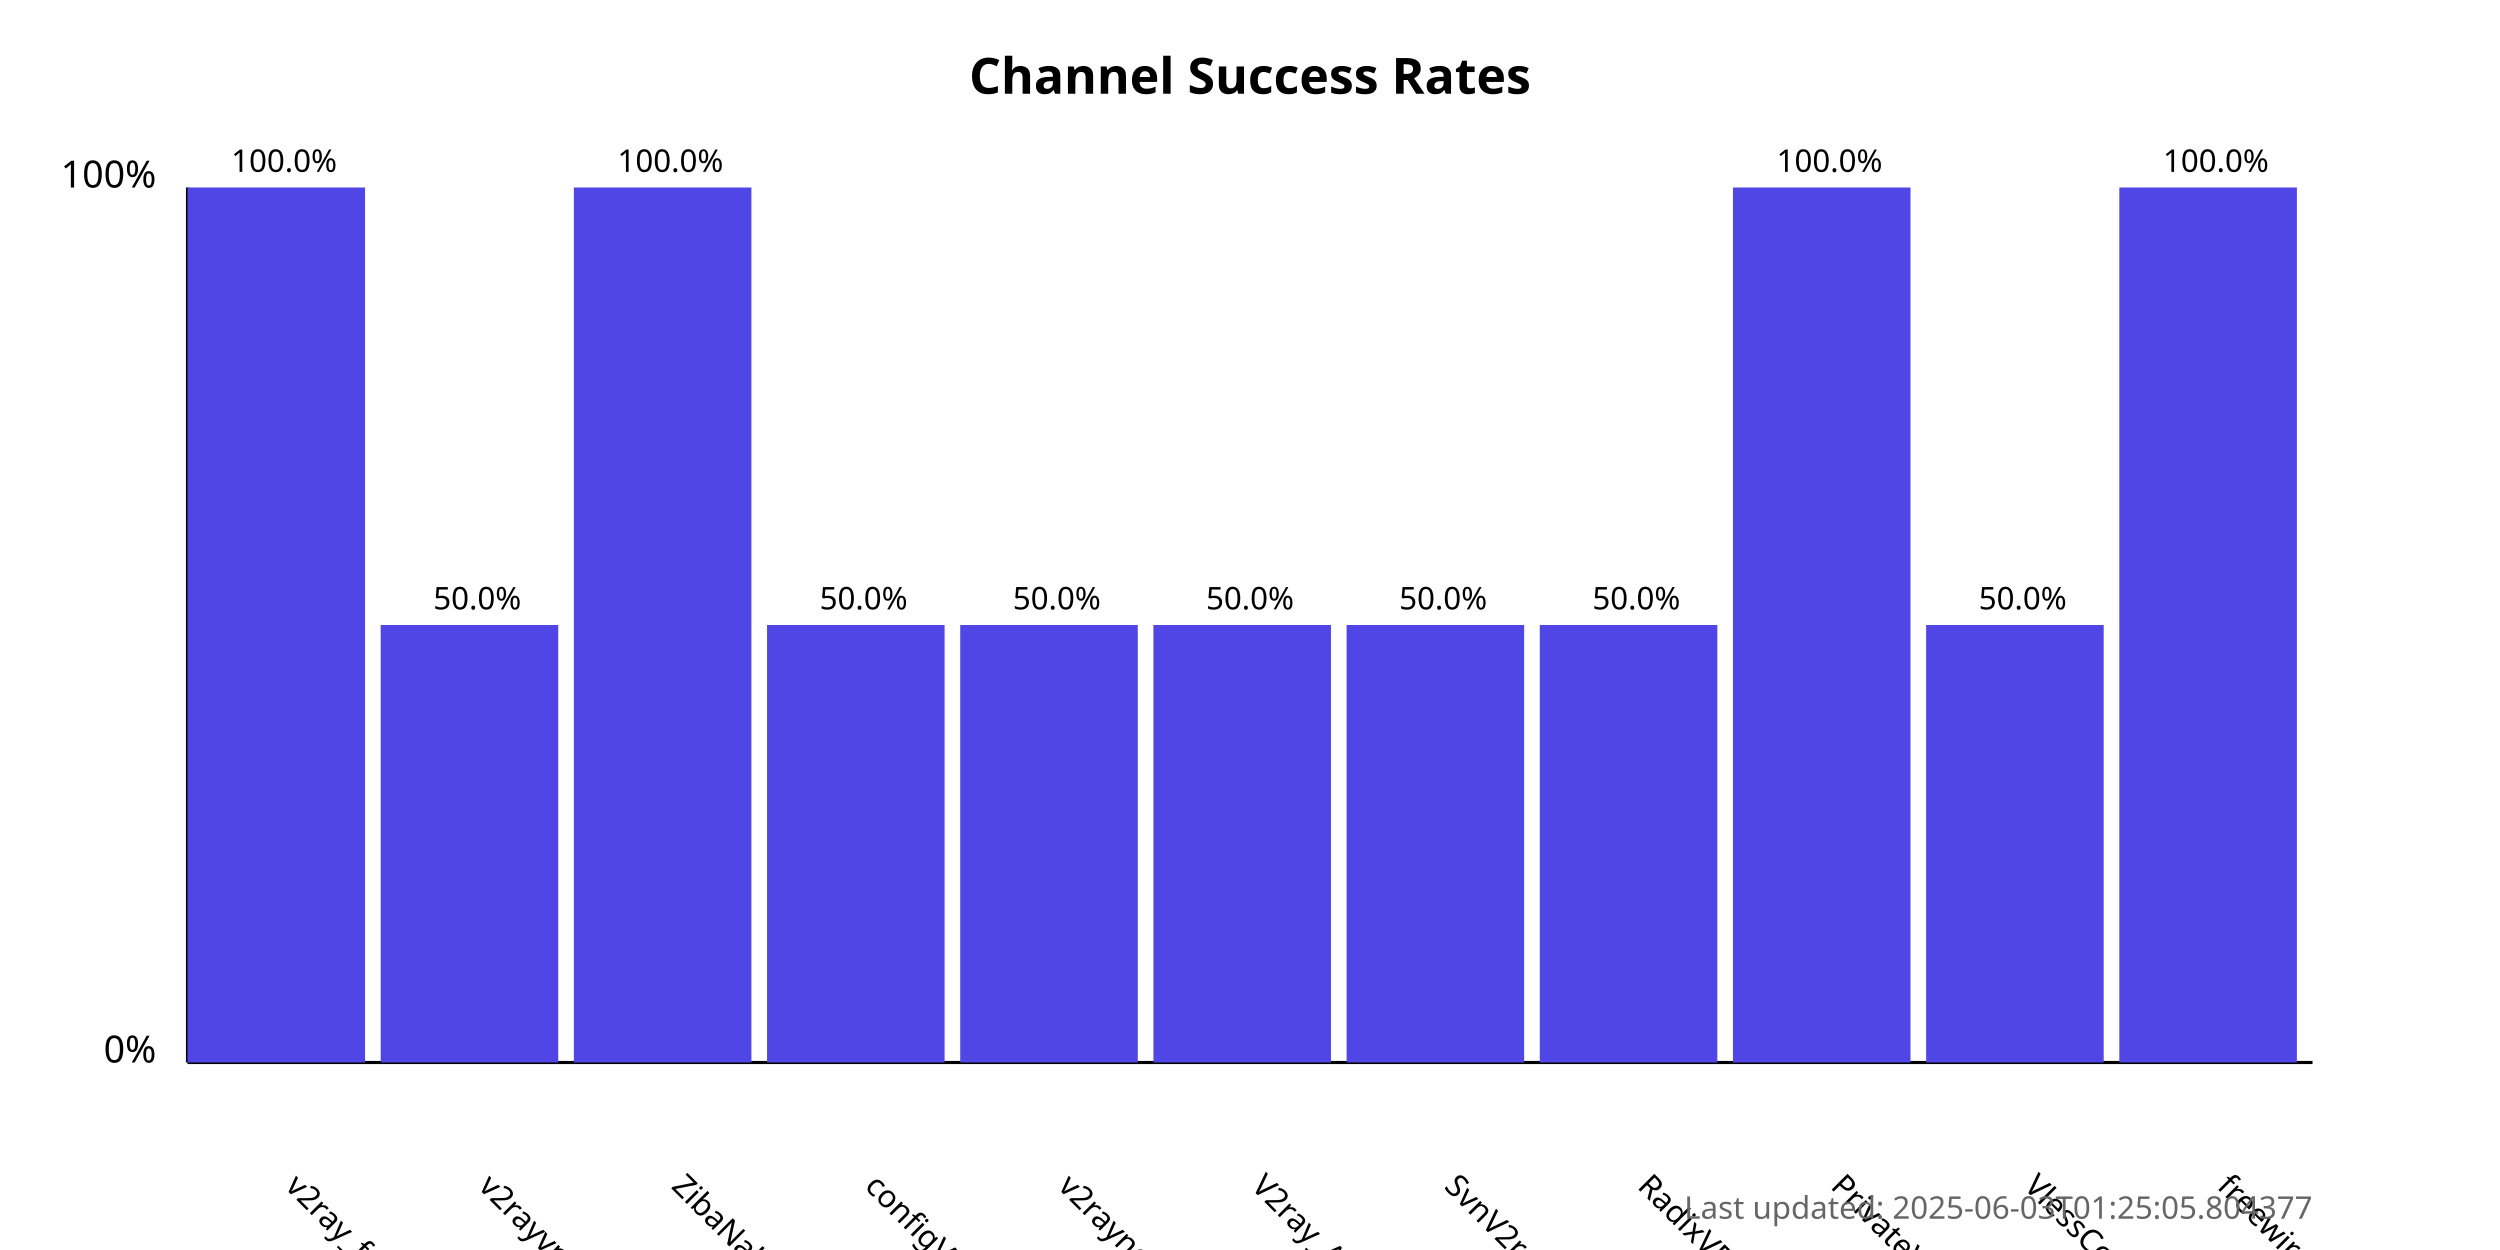
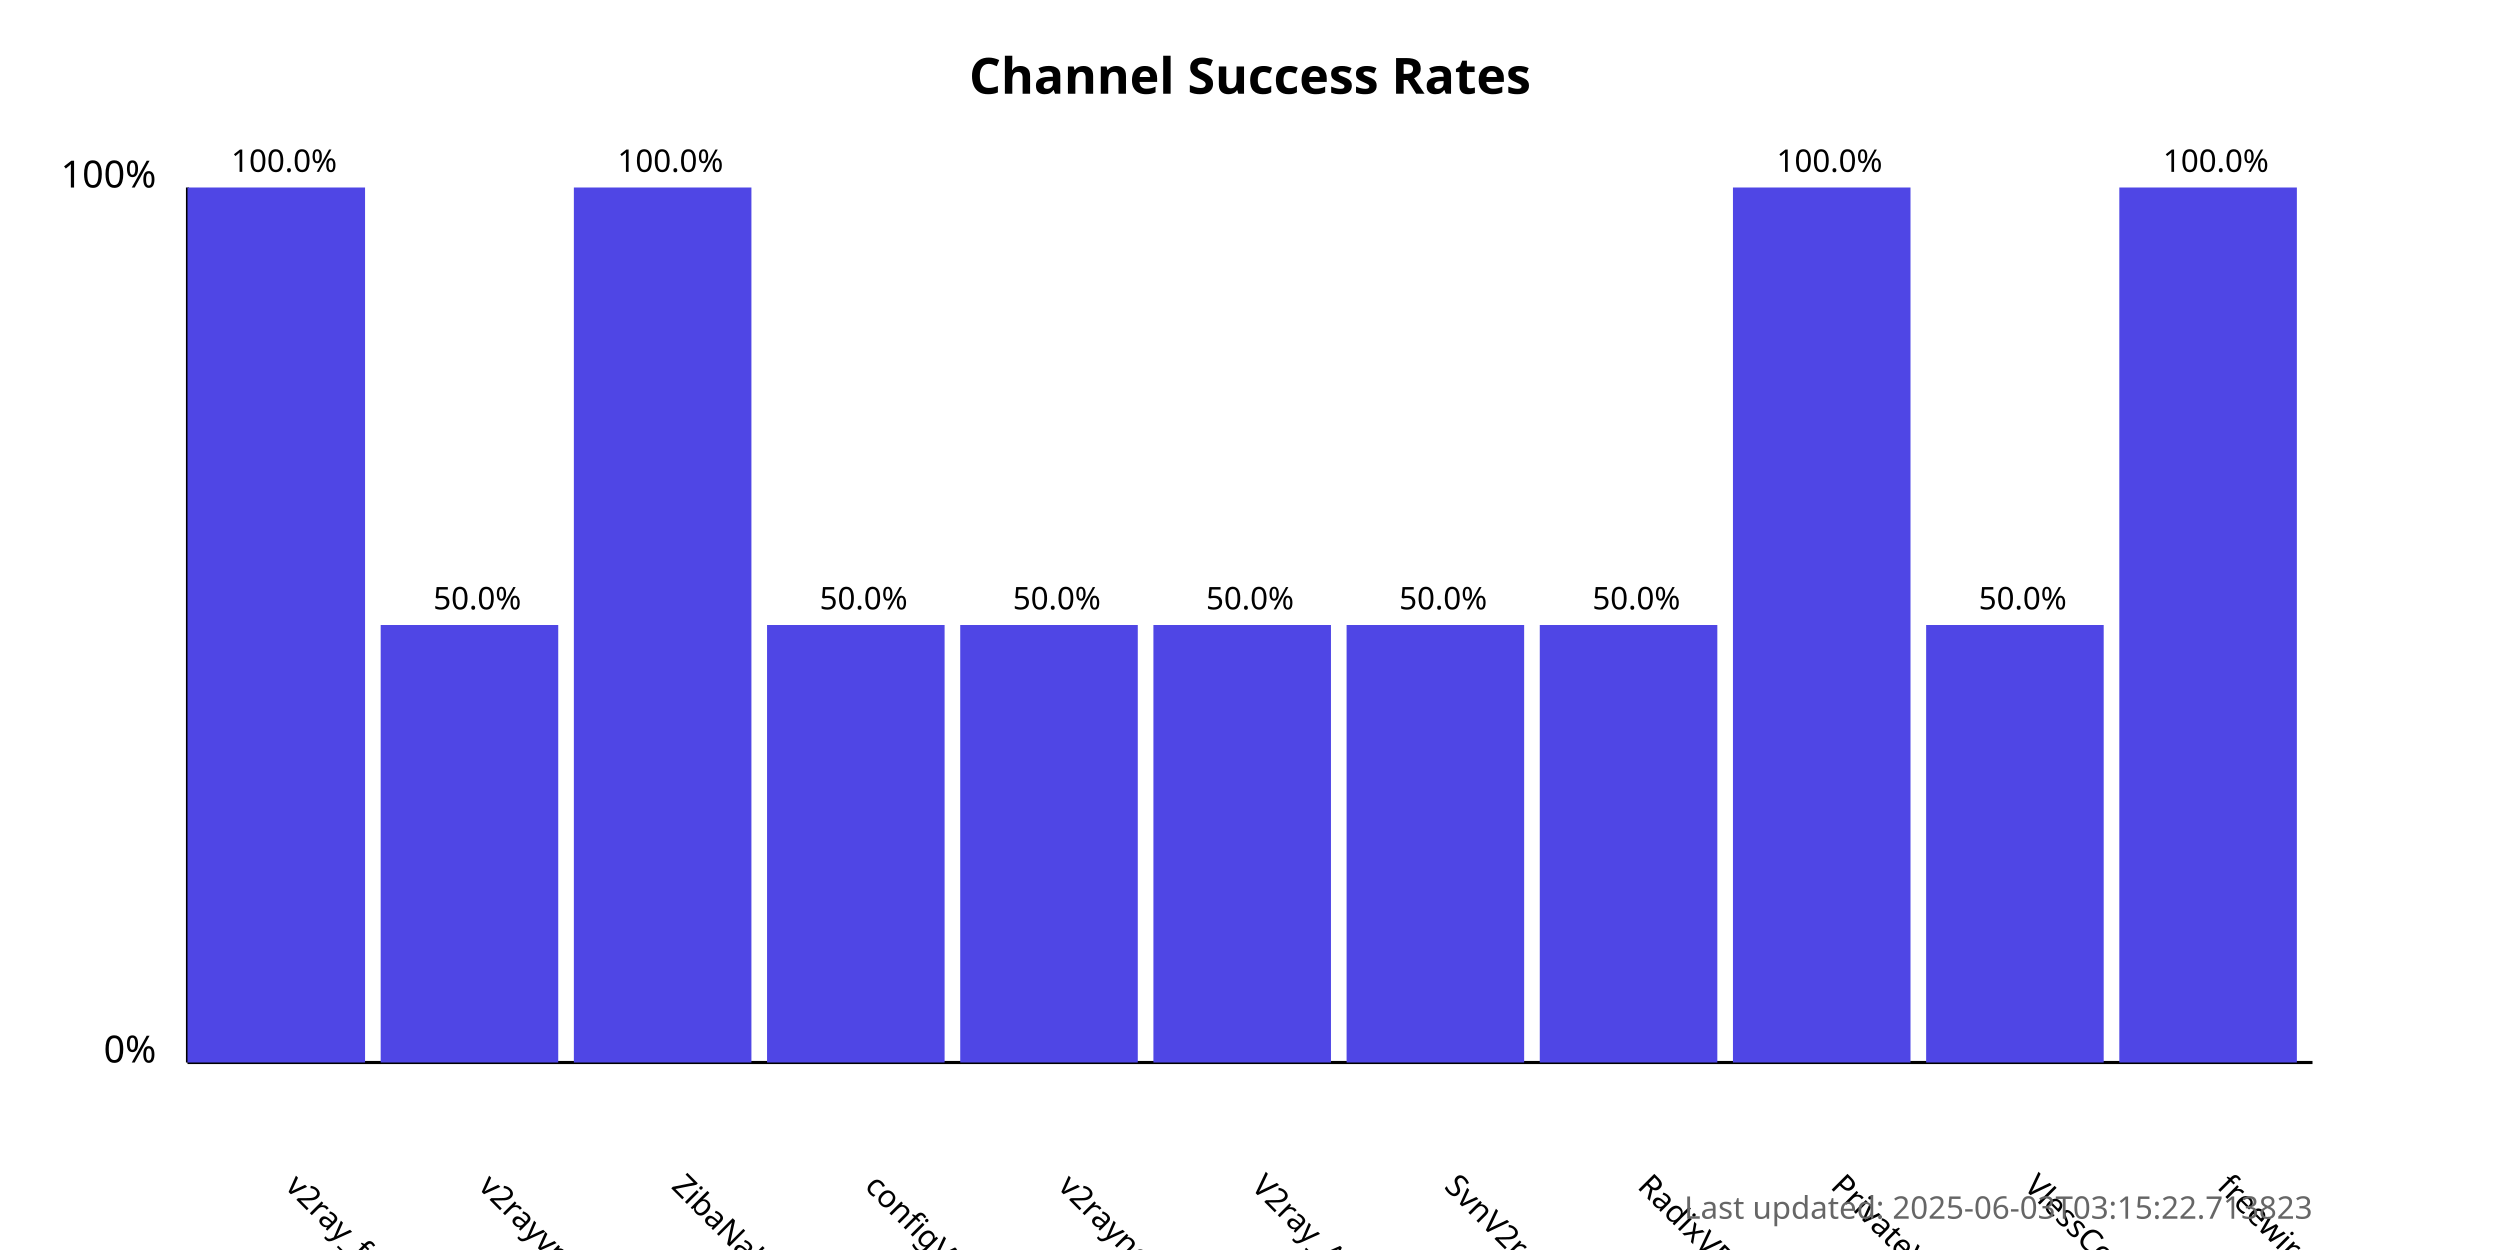
<svg xmlns="http://www.w3.org/2000/svg" width="800" height="400">
  <style>
            .chart-title { font: bold 16px sans-serif; }
            .axis-label { font: 12px sans-serif; }
            .tick-label { font: 10px sans-serif; }
            .bar { fill: #4f46e5; }
            .bar:hover { fill: #6366f1; }
            .timestamp { font: 10px sans-serif; fill: #666; }
        </style>
  <text x="400.0" y="30" text-anchor="middle" class="chart-title">
            Channel Success Rates
        </text>
  <line x1="60" y1="340" x2="60" y2="60" stroke="black" stroke-width="1" />
  <line x1="60" y1="340" x2="740" y2="340" stroke="black" stroke-width="1" />
  <text x="50" y="340" text-anchor="end" class="axis-label">0%</text>
  <text x="50" y="60" text-anchor="end" class="axis-label">100%</text>
  <g>
    <rect x="60" y="60.0" width="56.818" height="280.0" class="bar" />
    <text x="90.909" y="380" transform="rotate(45, 90.90909, 380)" text-anchor="start" class="tick-label">
                v2ray_free_conf
            </text>
    <text x="90.909" y="55.0" text-anchor="middle" class="tick-label">
                100.0%
            </text>
  </g>
  <g>
    <rect x="121.818" y="200.0" width="56.818" height="140.0" class="bar" />
    <text x="152.727" y="380" transform="rotate(45, 152.7273, 380)" text-anchor="start" class="tick-label">
                v2rayvpno
            </text>
    <text x="152.727" y="195.0" text-anchor="middle" class="tick-label">
                50.0%
            </text>
  </g>
  <g>
    <rect x="183.636" y="60.0" width="56.818" height="280.0" class="bar" />
    <text x="214.545" y="380" transform="rotate(45, 214.5455, 380)" text-anchor="start" class="tick-label">
                ZibaNabz
            </text>
    <text x="214.545" y="55.0" text-anchor="middle" class="tick-label">
                100.0%
            </text>
  </g>
  <g>
    <rect x="245.455" y="200.0" width="56.818" height="140.0" class="bar" />
    <text x="276.364" y="380" transform="rotate(45, 276.3636, 380)" text-anchor="start" class="tick-label">
                configV2rayForFree
            </text>
    <text x="276.364" y="195.0" text-anchor="middle" class="tick-label">
                50.0%
            </text>
  </g>
  <g>
    <rect x="307.273" y="200.0" width="56.818" height="140.0" class="bar" />
    <text x="338.182" y="380" transform="rotate(45, 338.1818, 380)" text-anchor="start" class="tick-label">
                v2rayngvpn
            </text>
    <text x="338.182" y="195.0" text-anchor="middle" class="tick-label">
                50.0%
            </text>
  </g>
  <g>
    <rect x="369.091" y="200.0" width="56.818" height="140.0" class="bar" />
    <text x="400.0" y="380" transform="rotate(45, 400.0, 380)" text-anchor="start" class="tick-label">
                V2ray_Alpha
            </text>
    <text x="400.0" y="195.0" text-anchor="middle" class="tick-label">
                50.0%
            </text>
  </g>
  <g>
    <rect x="430.909" y="200.0" width="56.818" height="140.0" class="bar" />
    <text x="461.818" y="380" transform="rotate(45, 461.8182, 380)" text-anchor="start" class="tick-label">
                SvnV2ray
            </text>
    <text x="461.818" y="195.0" text-anchor="middle" class="tick-label">
                50.0%
            </text>
  </g>
  <g>
    <rect x="492.727" y="200.0" width="56.818" height="140.0" class="bar" />
    <text x="523.636" y="380" transform="rotate(45, 523.6364, 380)" text-anchor="start" class="tick-label">
                RadixVPN
            </text>
    <text x="523.636" y="195.0" text-anchor="middle" class="tick-label">
                50.0%
            </text>
  </g>
  <g>
    <rect x="554.545" y="60.0" width="56.818" height="280.0" class="bar" />
    <text x="585.455" y="380" transform="rotate(45, 585.4545, 380)" text-anchor="start" class="tick-label">
                PrivateVPNs
            </text>
    <text x="585.455" y="55.0" text-anchor="middle" class="tick-label">
                100.0%
            </text>
  </g>
  <g>
    <rect x="616.364" y="200.0" width="56.818" height="140.0" class="bar" />
    <text x="647.273" y="380" transform="rotate(45, 647.2727, 380)" text-anchor="start" class="tick-label">
                VlessConfig
            </text>
    <text x="647.273" y="195.0" text-anchor="middle" class="tick-label">
                50.0%
            </text>
  </g>
  <g>
    <rect x="678.182" y="60.0" width="56.818" height="280.0" class="bar" />
    <text x="709.091" y="380" transform="rotate(45, 709.0909, 380)" text-anchor="start" class="tick-label">
                freewireguard
            </text>
    <text x="709.091" y="55.0" text-anchor="middle" class="tick-label">
                100.0%
            </text>
  </g>
  <text x="740" y="390" text-anchor="end" class="timestamp">
-             Last updated: 2025-06-03T01:25:05.804377
+             Last updated: 2025-06-03T03:15:22.713823
        </text>
</svg>
